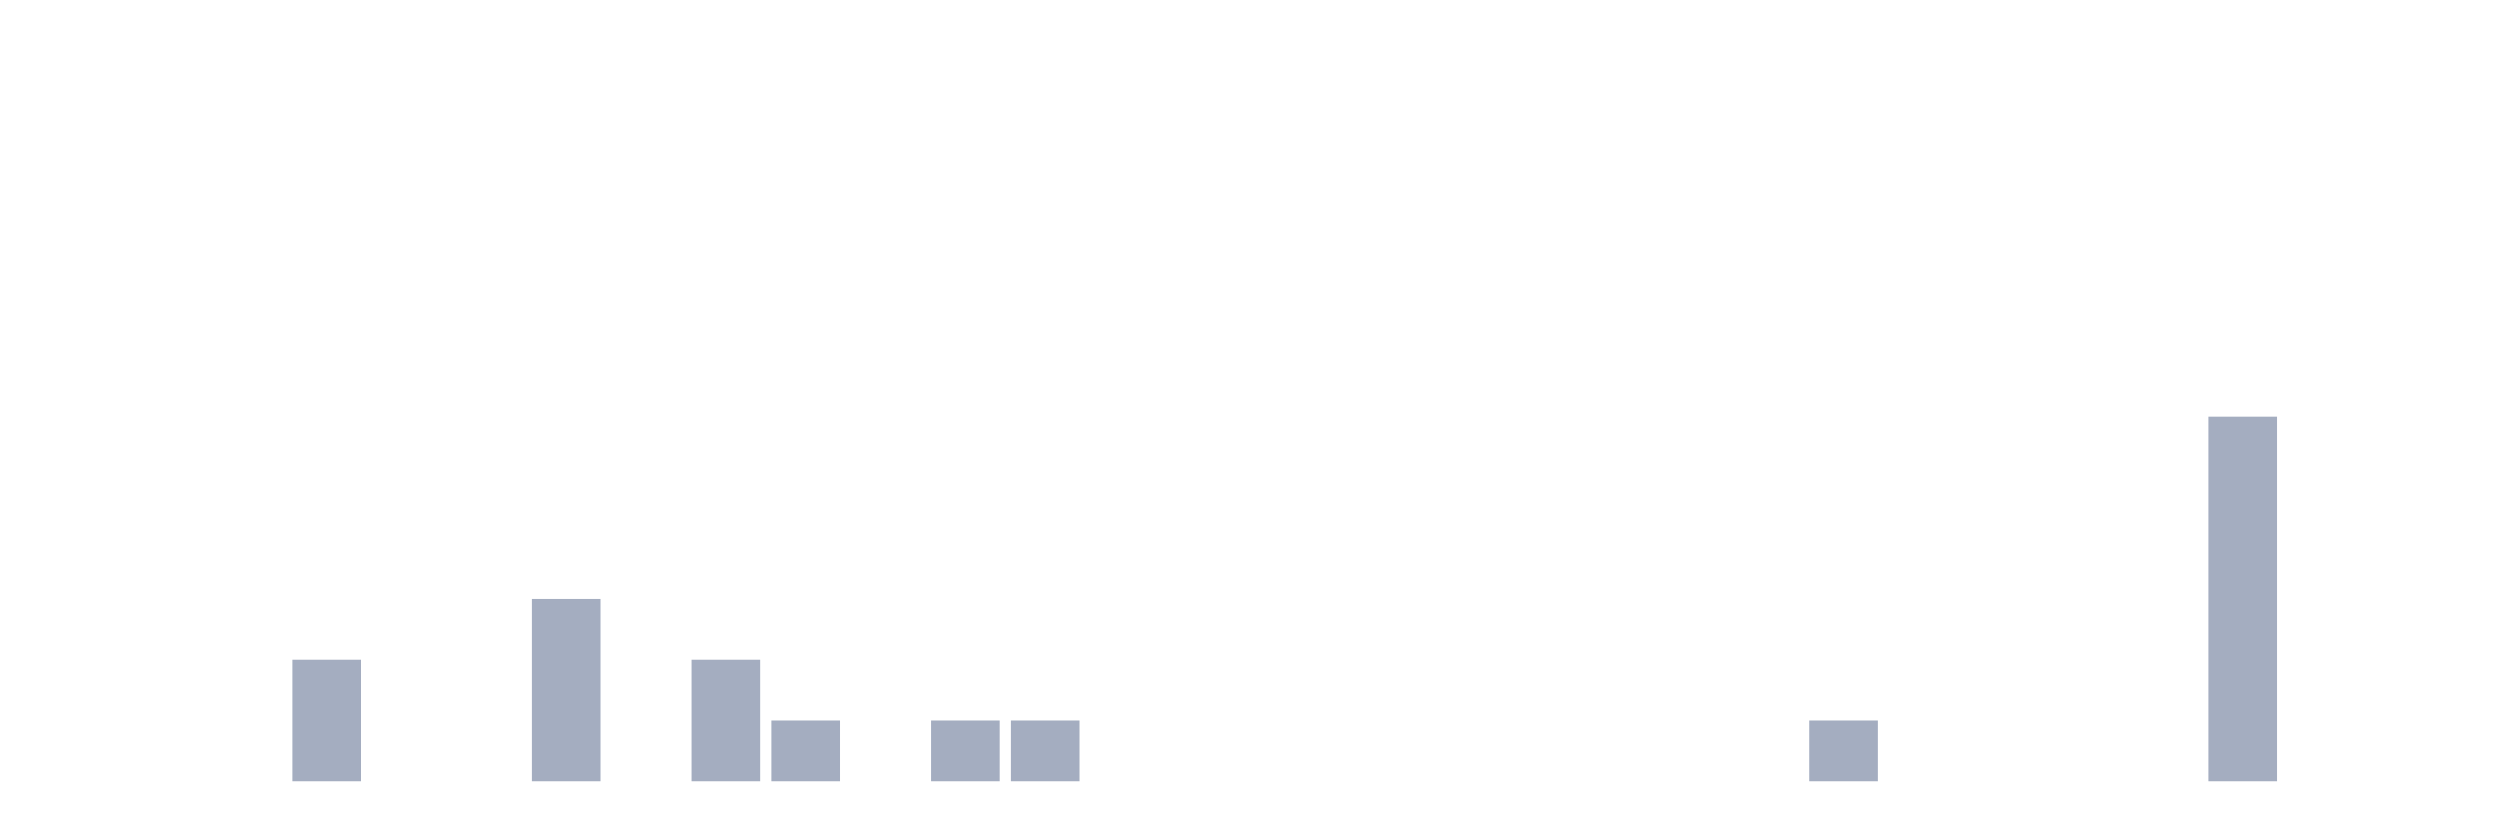
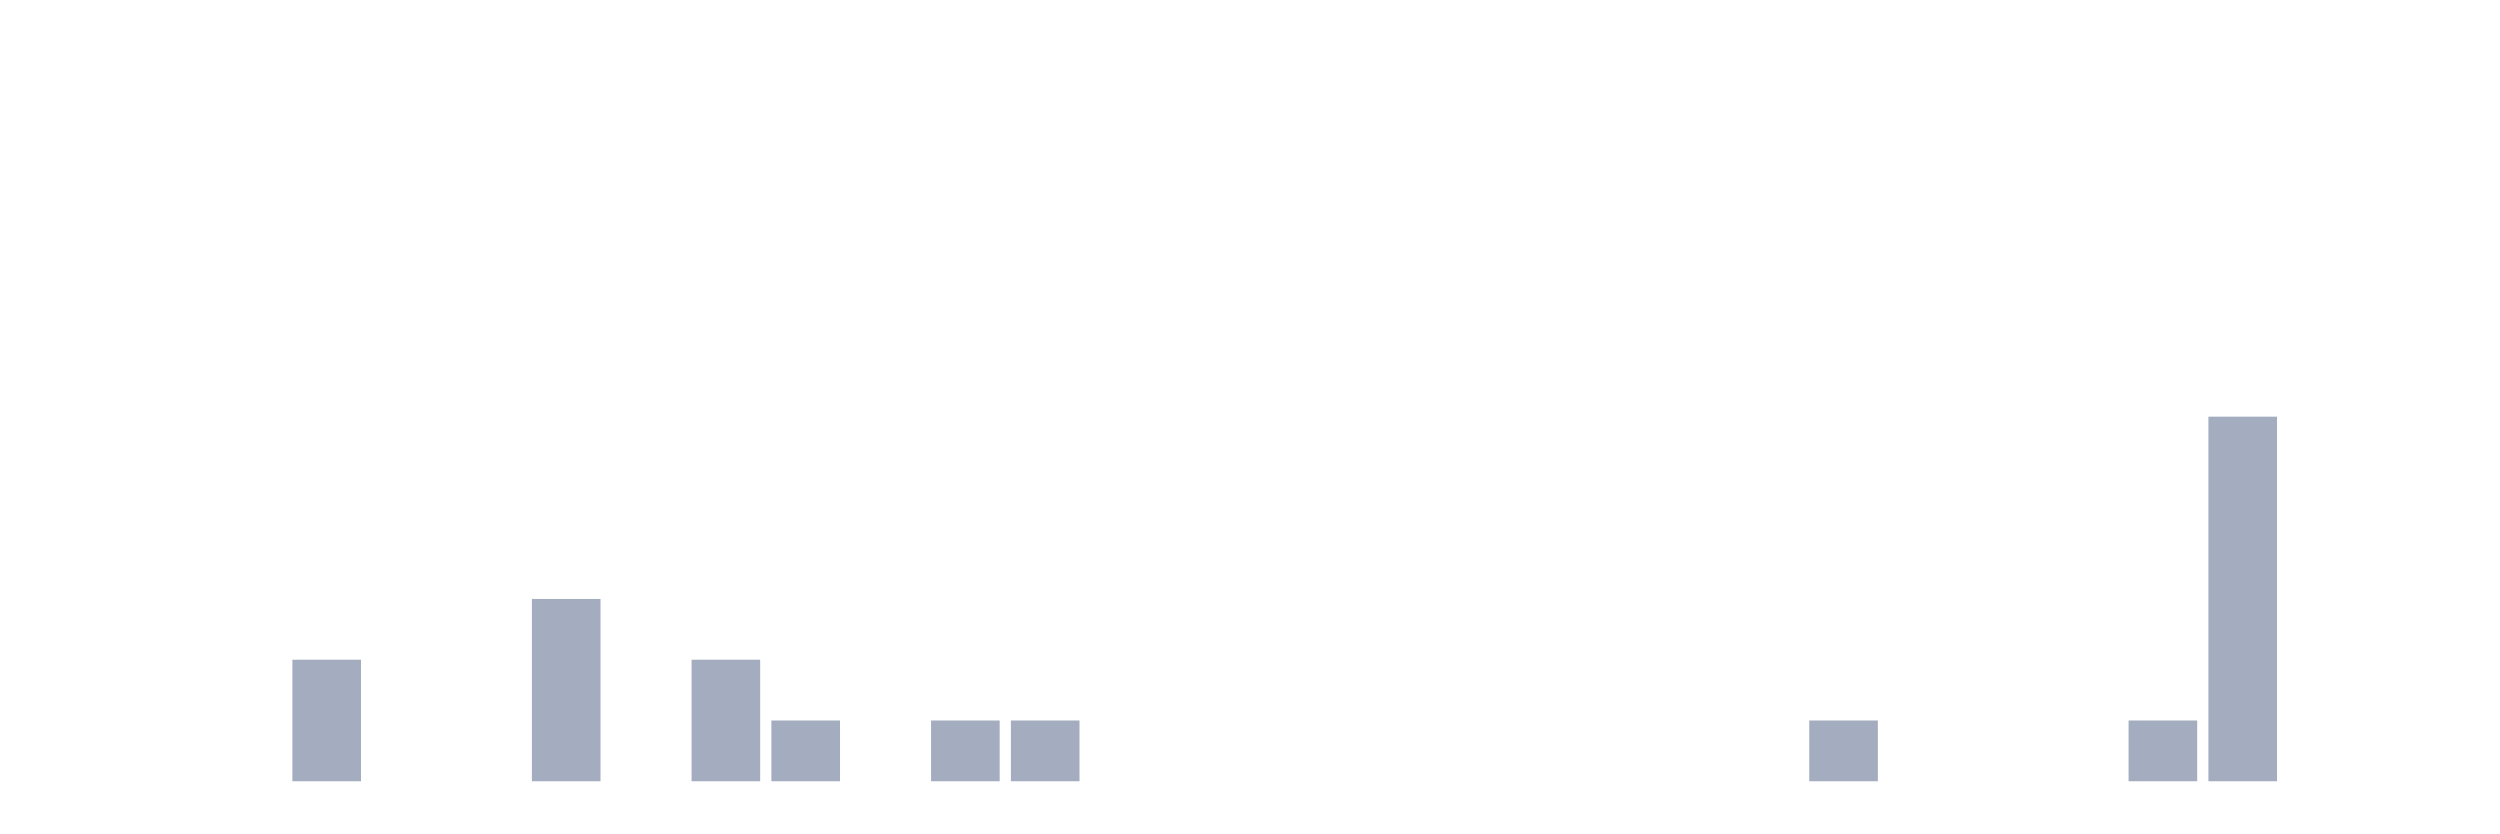
<svg xmlns="http://www.w3.org/2000/svg" viewBox="0 0 480 160">
  <g transform="translate(10,10)">
    <rect class="bar" x="0.153" width="13.175" y="140" height="0" fill="rgb(164,173,192)" />
    <rect class="bar" x="15.482" width="13.175" y="140" height="0" fill="rgb(164,173,192)" />
    <rect class="bar" x="30.81" width="13.175" y="140" height="0" fill="rgb(164,173,192)" />
    <rect class="bar" x="46.138" width="13.175" y="116.667" height="23.333" fill="rgb(164,173,192)" />
    <rect class="bar" x="61.466" width="13.175" y="140" height="0" fill="rgb(164,173,192)" />
    <rect class="bar" x="76.794" width="13.175" y="140" height="0" fill="rgb(164,173,192)" />
    <rect class="bar" x="92.123" width="13.175" y="105" height="35" fill="rgb(164,173,192)" />
    <rect class="bar" x="107.451" width="13.175" y="140" height="0" fill="rgb(164,173,192)" />
    <rect class="bar" x="122.779" width="13.175" y="116.667" height="23.333" fill="rgb(164,173,192)" />
    <rect class="bar" x="138.107" width="13.175" y="128.333" height="11.667" fill="rgb(164,173,192)" />
    <rect class="bar" x="153.436" width="13.175" y="140" height="0" fill="rgb(164,173,192)" />
    <rect class="bar" x="168.764" width="13.175" y="128.333" height="11.667" fill="rgb(164,173,192)" />
    <rect class="bar" x="184.092" width="13.175" y="128.333" height="11.667" fill="rgb(164,173,192)" />
    <rect class="bar" x="199.42" width="13.175" y="140" height="0" fill="rgb(164,173,192)" />
    <rect class="bar" x="214.748" width="13.175" y="140" height="0" fill="rgb(164,173,192)" />
    <rect class="bar" x="230.077" width="13.175" y="140" height="0" fill="rgb(164,173,192)" />
    <rect class="bar" x="245.405" width="13.175" y="140" height="0" fill="rgb(164,173,192)" />
    <rect class="bar" x="260.733" width="13.175" y="140" height="0" fill="rgb(164,173,192)" />
    <rect class="bar" x="276.061" width="13.175" y="140" height="0" fill="rgb(164,173,192)" />
    <rect class="bar" x="291.39" width="13.175" y="140" height="0" fill="rgb(164,173,192)" />
    <rect class="bar" x="306.718" width="13.175" y="140" height="0" fill="rgb(164,173,192)" />
    <rect class="bar" x="322.046" width="13.175" y="140" height="0" fill="rgb(164,173,192)" />
    <rect class="bar" x="337.374" width="13.175" y="128.333" height="11.667" fill="rgb(164,173,192)" />
    <rect class="bar" x="352.702" width="13.175" y="140" height="0" fill="rgb(164,173,192)" />
    <rect class="bar" x="368.031" width="13.175" y="140" height="0" fill="rgb(164,173,192)" />
    <rect class="bar" x="383.359" width="13.175" y="140" height="0" fill="rgb(164,173,192)" />
-     <rect class="bar" x="398.687" width="13.175" y="140" height="0" fill="rgb(164,173,192)" />
+     <rect class="bar" x="398.687" width="13.175" y="128.333" height="11.667" fill="rgb(164,173,192)" />
    <rect class="bar" x="414.015" width="13.175" y="70" height="70" fill="rgb(164,173,192)" />
    <rect class="bar" x="429.344" width="13.175" y="140" height="0" fill="rgb(164,173,192)" />
    <rect class="bar" x="444.672" width="13.175" y="140" height="0" fill="rgb(164,173,192)" />
  </g>
</svg>
